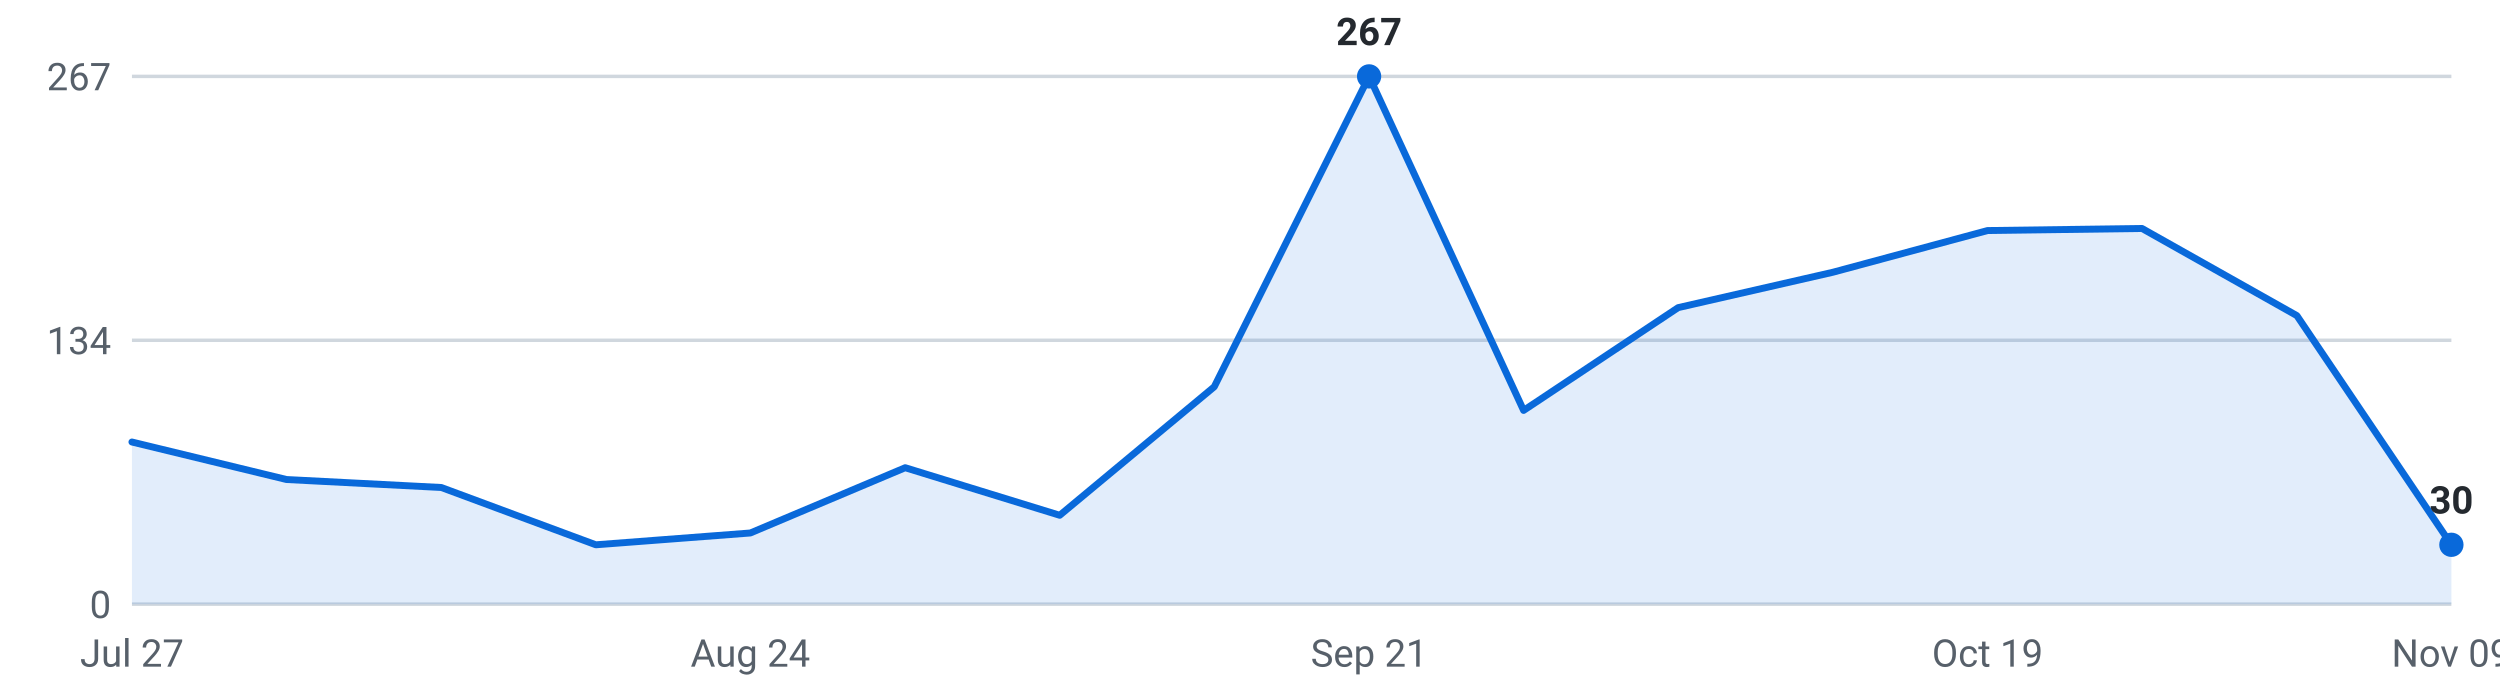
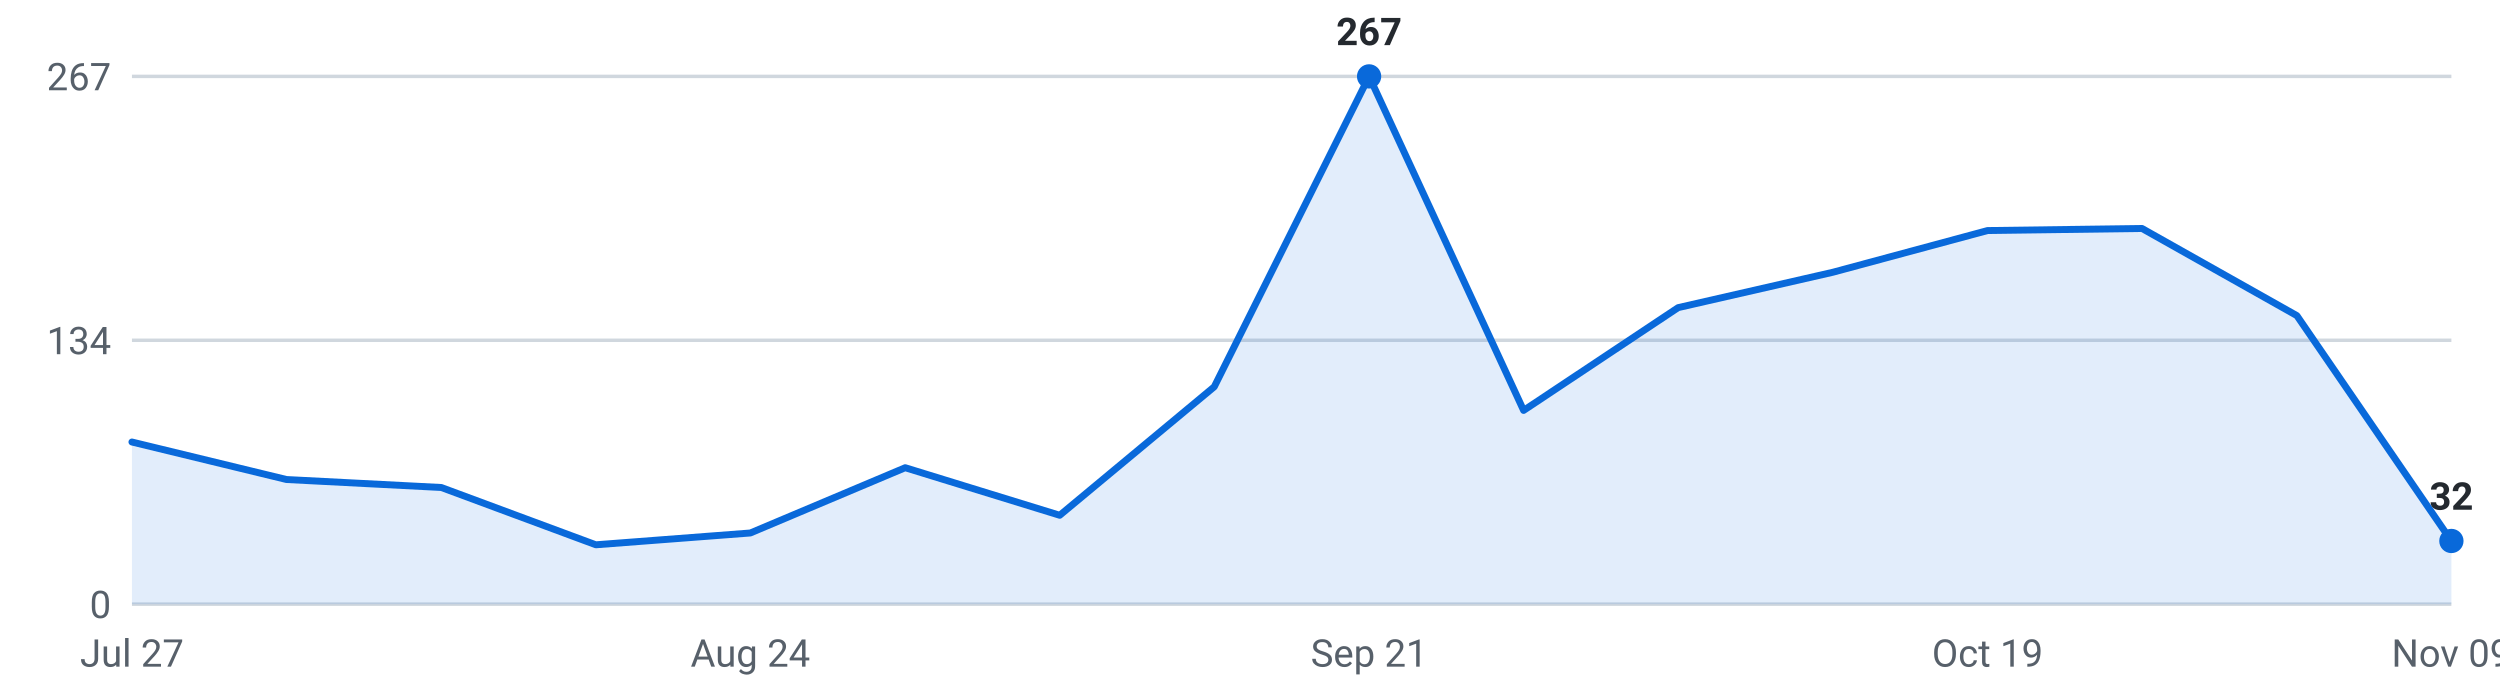
<svg xmlns="http://www.w3.org/2000/svg" viewBox="0 0 720 200" width="720" height="200" role="img" aria-label="Roles posted per week, last 16 weeks">
  <g font-family="-apple-system,Segoe UI,Roboto,sans-serif" font-size="11">
    <line x1="38" y1="174.0" x2="706" y2="174.0" stroke="#d0d7de" stroke-width="1" />
    <text x="32" y="178.0" text-anchor="end" fill="#57606a">0</text>
    <line x1="38" y1="98.0" x2="706" y2="98.0" stroke="#d0d7de" stroke-width="1" />
    <text x="32" y="102.0" text-anchor="end" fill="#57606a">134</text>
    <line x1="38" y1="22.0" x2="706" y2="22.0" stroke="#d0d7de" stroke-width="1" />
    <text x="32" y="26.0" text-anchor="end" fill="#57606a">267</text>
-     <path d="M38.0,174 L38.0,127.3 L82.5,138.1 L127.1,140.4 L171.6,156.9 L216.1,153.5 L260.7,134.7 L305.2,148.4 L349.7,111.4 L394.3,22.0 L438.8,118.2 L483.3,88.6 L527.9,78.4 L572.4,66.4 L616.9,65.8 L661.5,90.9 L706.0,156.9 L706.0,174 Z" fill="#0969da" fill-opacity="0.12" />
-     <polyline points="38.0,127.3 82.5,138.1 127.1,140.4 171.6,156.9 216.1,153.5 260.7,134.7 305.2,148.4 349.7,111.4 394.3,22.0 438.8,118.2 483.3,88.6 527.9,78.4 572.4,66.4 616.9,65.8 661.5,90.9 706.0,156.9" fill="none" stroke="#0969da" stroke-width="2" stroke-linejoin="round" stroke-linecap="round" />
+     <path d="M38.0,174 L38.0,127.3 L82.5,138.1 L127.1,140.4 L171.6,156.9 L216.1,153.5 L260.7,134.7 L305.2,148.4 L349.7,111.4 L394.3,22.0 L438.8,118.2 L483.3,88.6 L527.9,78.4 L572.4,66.4 L616.9,65.8 L661.5,90.9 L706.0,155.8 L706.0,174 Z" fill="#0969da" fill-opacity="0.12" />
+     <polyline points="38.0,127.3 82.5,138.1 127.1,140.4 171.6,156.9 216.1,153.5 260.7,134.7 305.2,148.4 349.7,111.4 394.3,22.0 438.8,118.2 483.3,88.6 527.9,78.4 572.4,66.4 616.9,65.8 661.5,90.9 706.0,155.8" fill="none" stroke="#0969da" stroke-width="2" stroke-linejoin="round" stroke-linecap="round" />
    <circle cx="394.3" cy="22.0" r="3.5" fill="#0969da" />
    <text x="394.3" y="13.0" text-anchor="middle" fill="#24292f" font-weight="600">267</text>
-     <circle cx="706.0" cy="156.9" r="3.5" fill="#0969da" />
-     <text x="706.0" y="147.9" text-anchor="middle" fill="#24292f" font-weight="600">30</text>
+     <circle cx="706.0" cy="155.8" r="3.5" fill="#0969da" />
+     <text x="706.0" y="146.8" text-anchor="middle" fill="#24292f" font-weight="600">32</text>
    <text x="38.0" y="192" text-anchor="middle" fill="#57606a">Jul 27</text>
    <text x="216.1" y="192" text-anchor="middle" fill="#57606a">Aug 24</text>
    <text x="394.3" y="192" text-anchor="middle" fill="#57606a">Sep 21</text>
    <text x="572.4" y="192" text-anchor="middle" fill="#57606a">Oct 19</text>
    <text x="706.0" y="192" text-anchor="middle" fill="#57606a">Nov 09</text>
  </g>
</svg>
